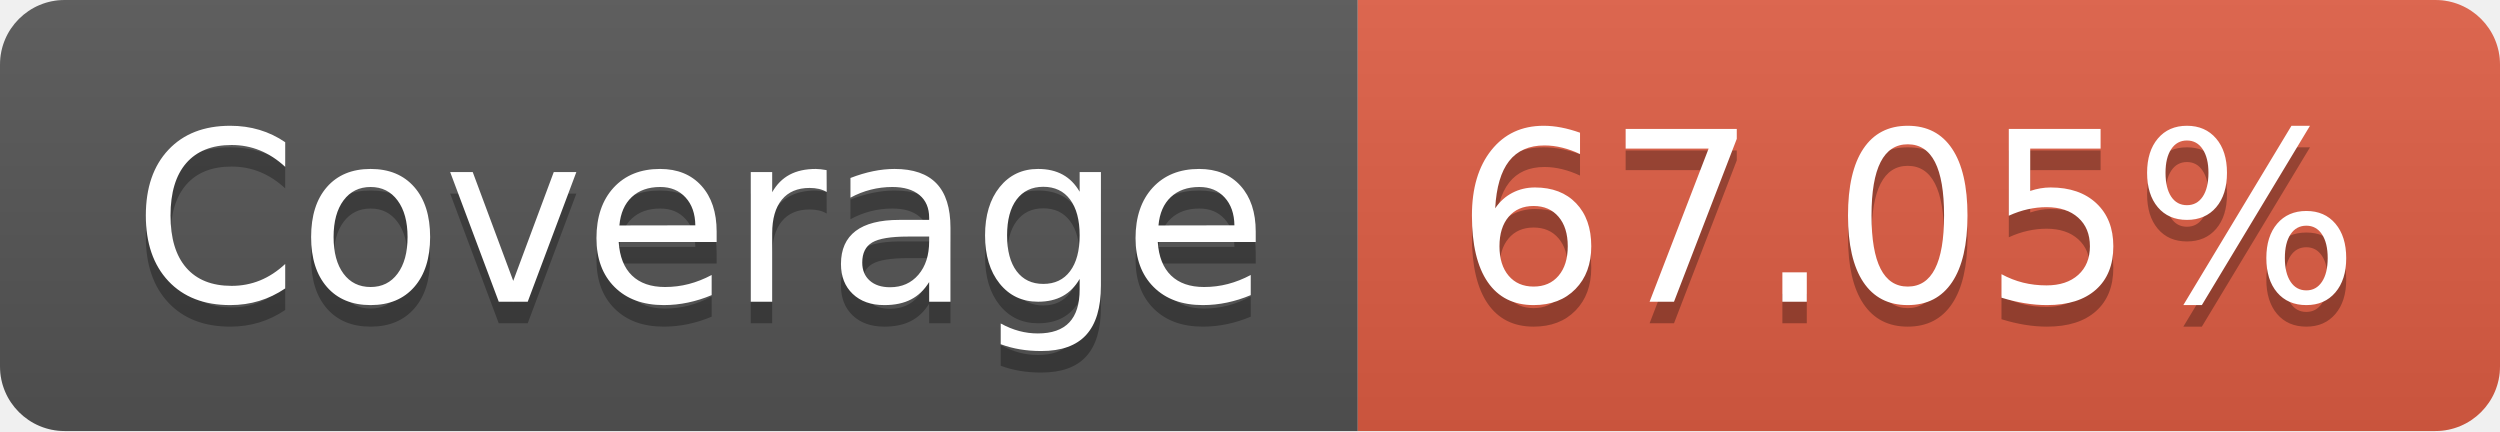
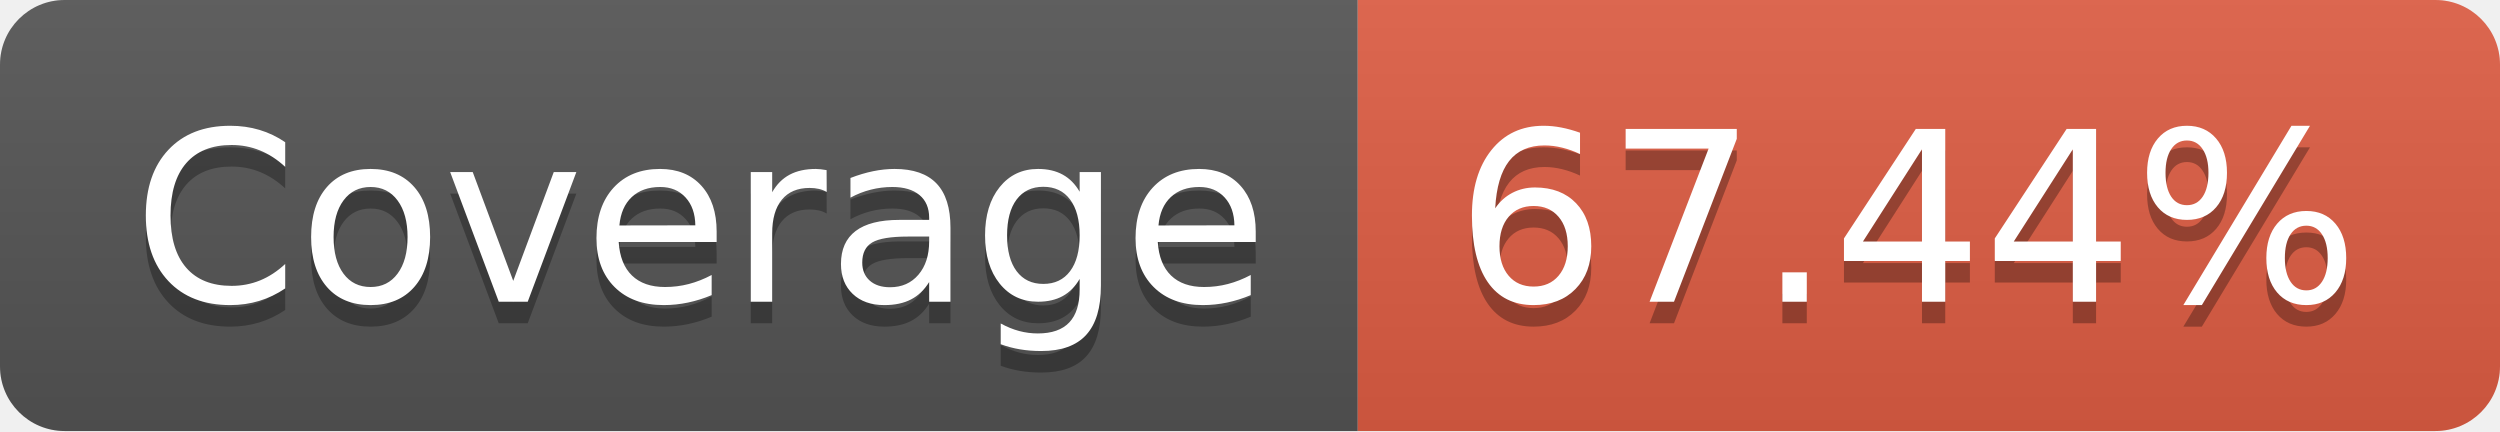
- <svg xmlns="http://www.w3.org/2000/svg" width="116" height="20" role="img" aria-label="Coverage: 67.05%">
+ <svg xmlns="http://www.w3.org/2000/svg" width="116" height="20" role="img" aria-label="Coverage: 67.44%">
  <linearGradient id="s" x2="0" y2="100%">
    <stop offset="0" stop-color="#bbb" stop-opacity=".1" />
    <stop offset="1" stop-opacity=".1" />
  </linearGradient>
  <clipPath id="r">
    <rect width="116" height="20" rx="3" fill="#fff" />
  </clipPath>
  <g clip-path="url(#r)">
    <rect width="63" height="20" fill="#555" />
    <rect x="63" width="53" height="20" fill="#e05d44" />
    <rect width="116" height="20" fill="url(#s)" />
  </g>
  <g fill="#fff" text-anchor="middle" font-family="Verdana,Geneva,DejaVu Sans,sans-serif" text-rendering="geometricPrecision" font-size="110">
    <text aria-hidden="true" x="325" y="150" fill="#010101" fill-opacity=".3" transform="scale(.1)" textLength="530">Coverage</text>
    <text x="325" y="140" transform="scale(.1)" fill="#fff" textLength="530">Coverage</text>
-     <text aria-hidden="true" x="885" y="150" fill="#010101" fill-opacity=".3" transform="scale(.1)" textLength="430">67.05%</text>
-     <text x="885" y="140" transform="scale(.1)" fill="#fff" textLength="430">67.05%</text>
+     <text aria-hidden="true" x="885" y="150" fill="#010101" fill-opacity=".3" transform="scale(.1)" textLength="430">67.44%</text>
+     <text x="885" y="140" transform="scale(.1)" fill="#fff" textLength="430">67.44%</text>
  </g>
</svg>
